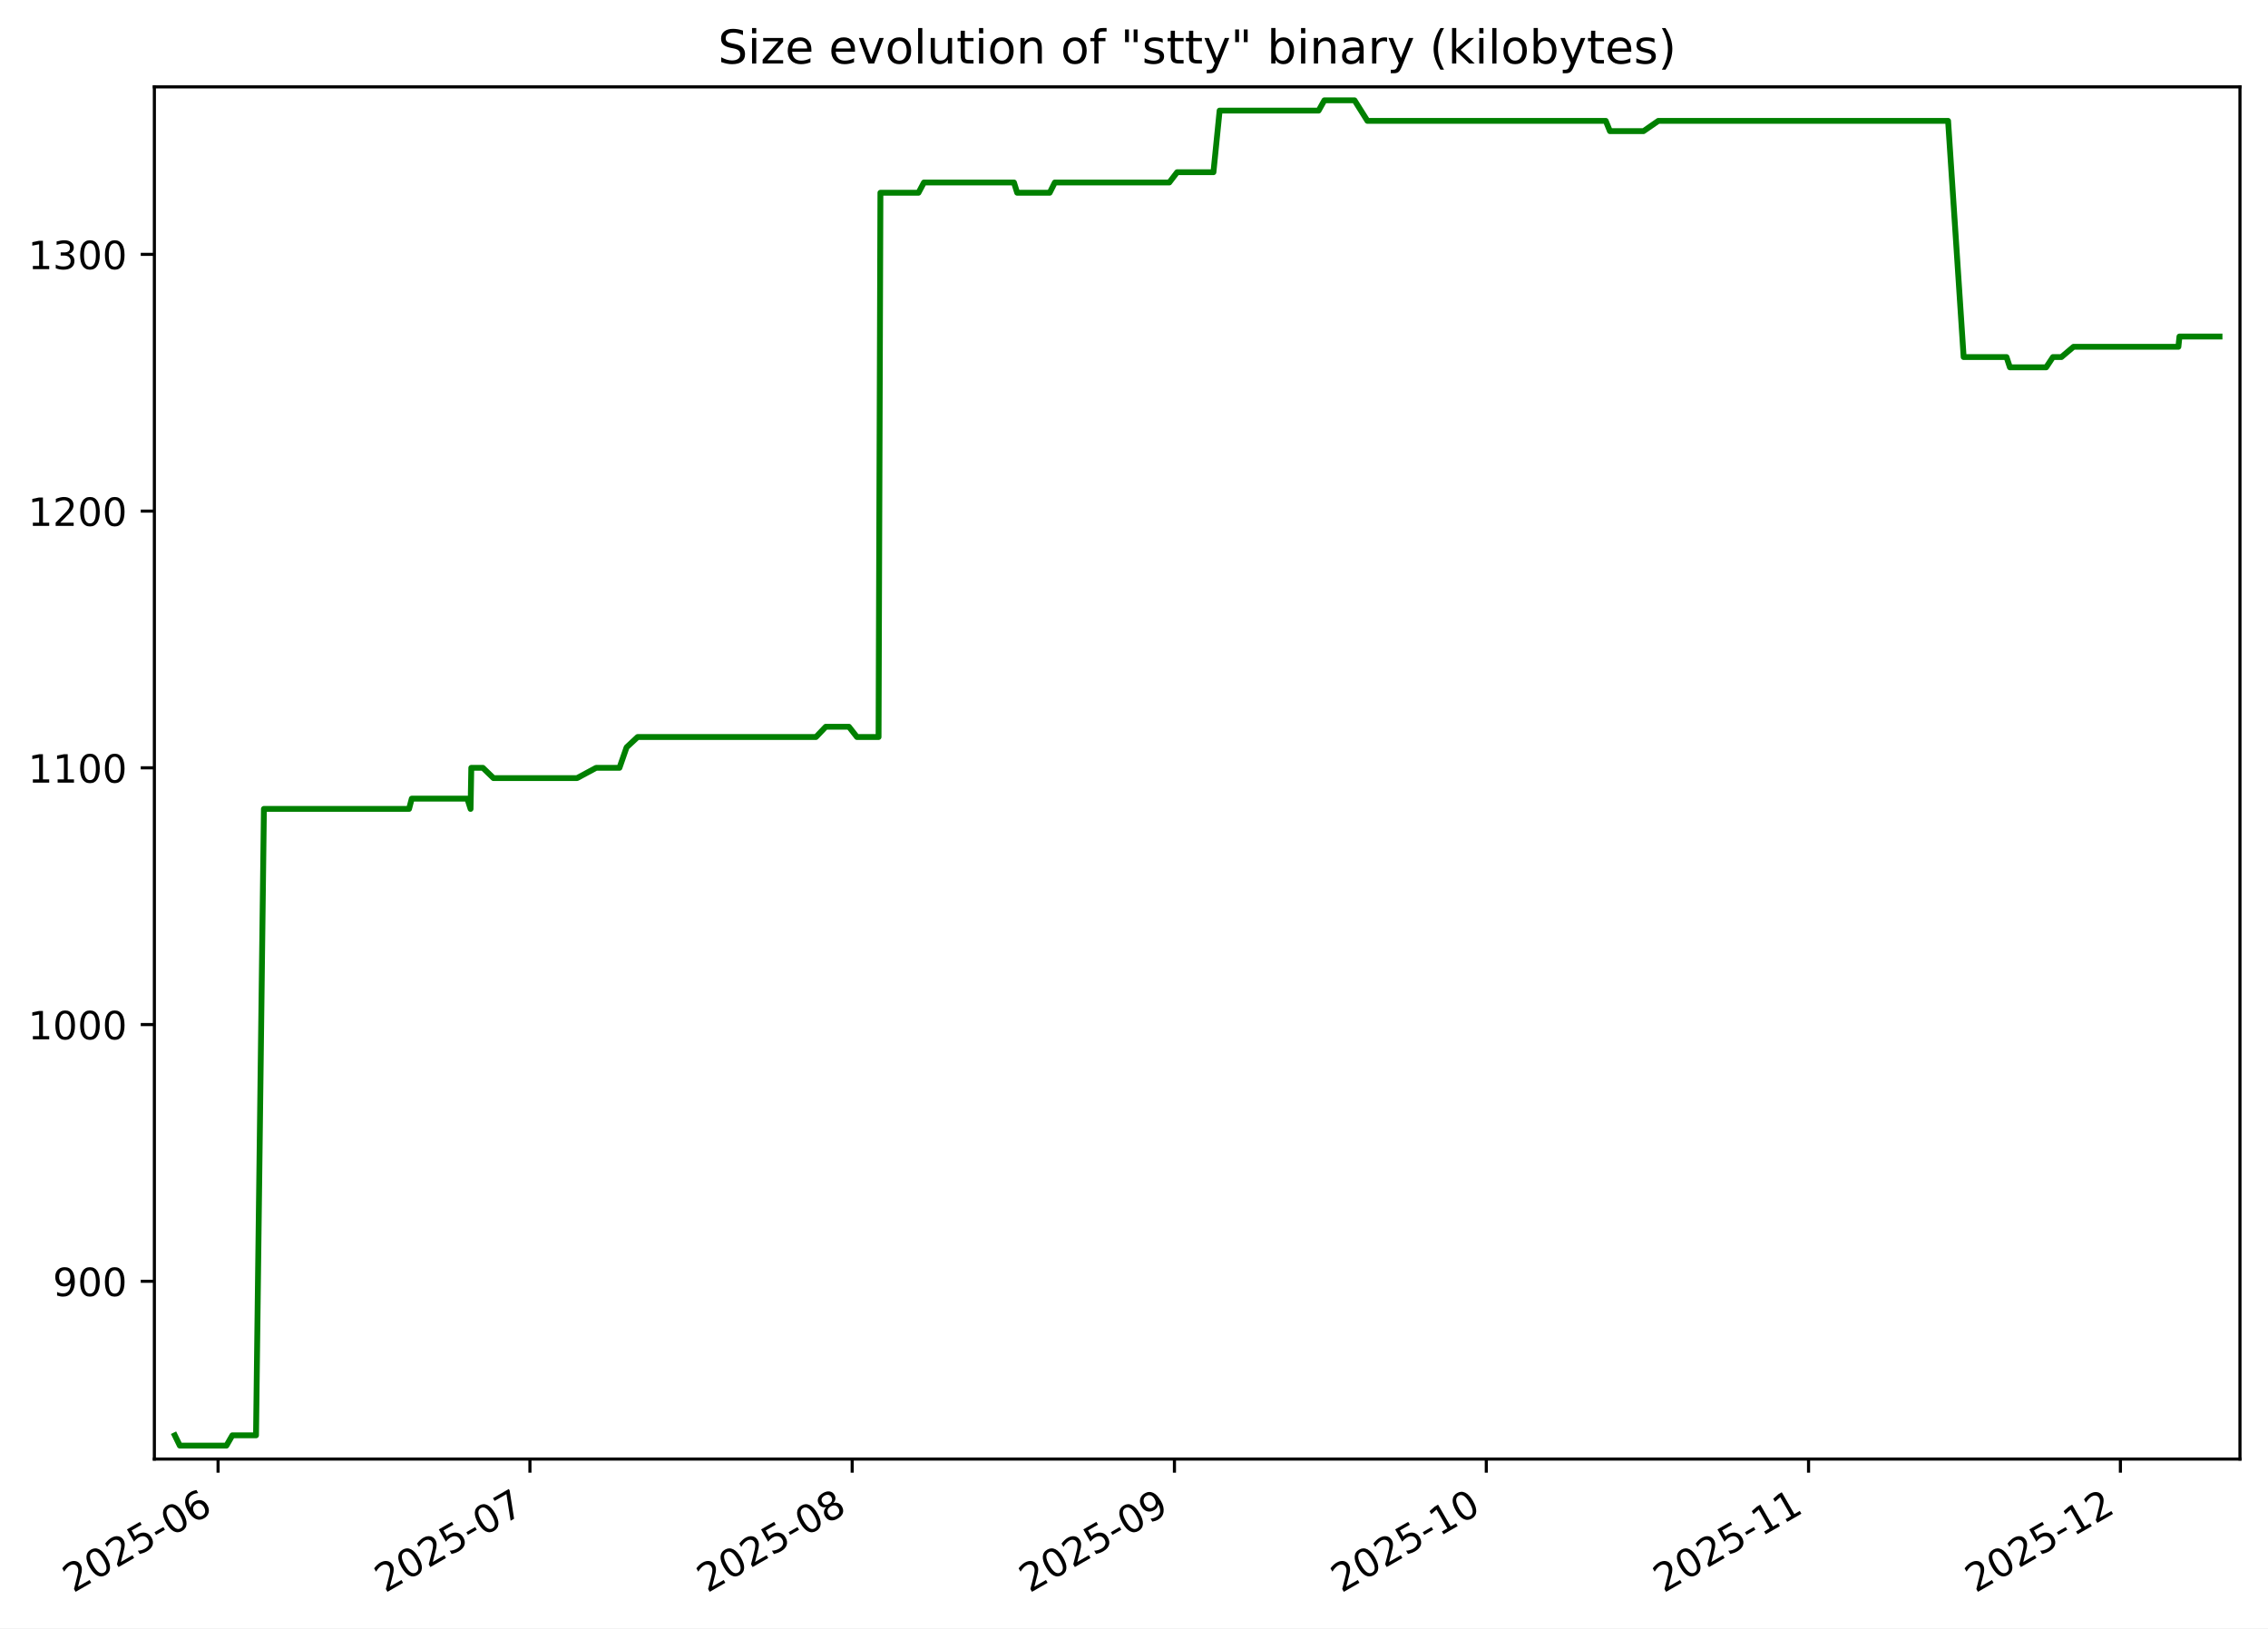
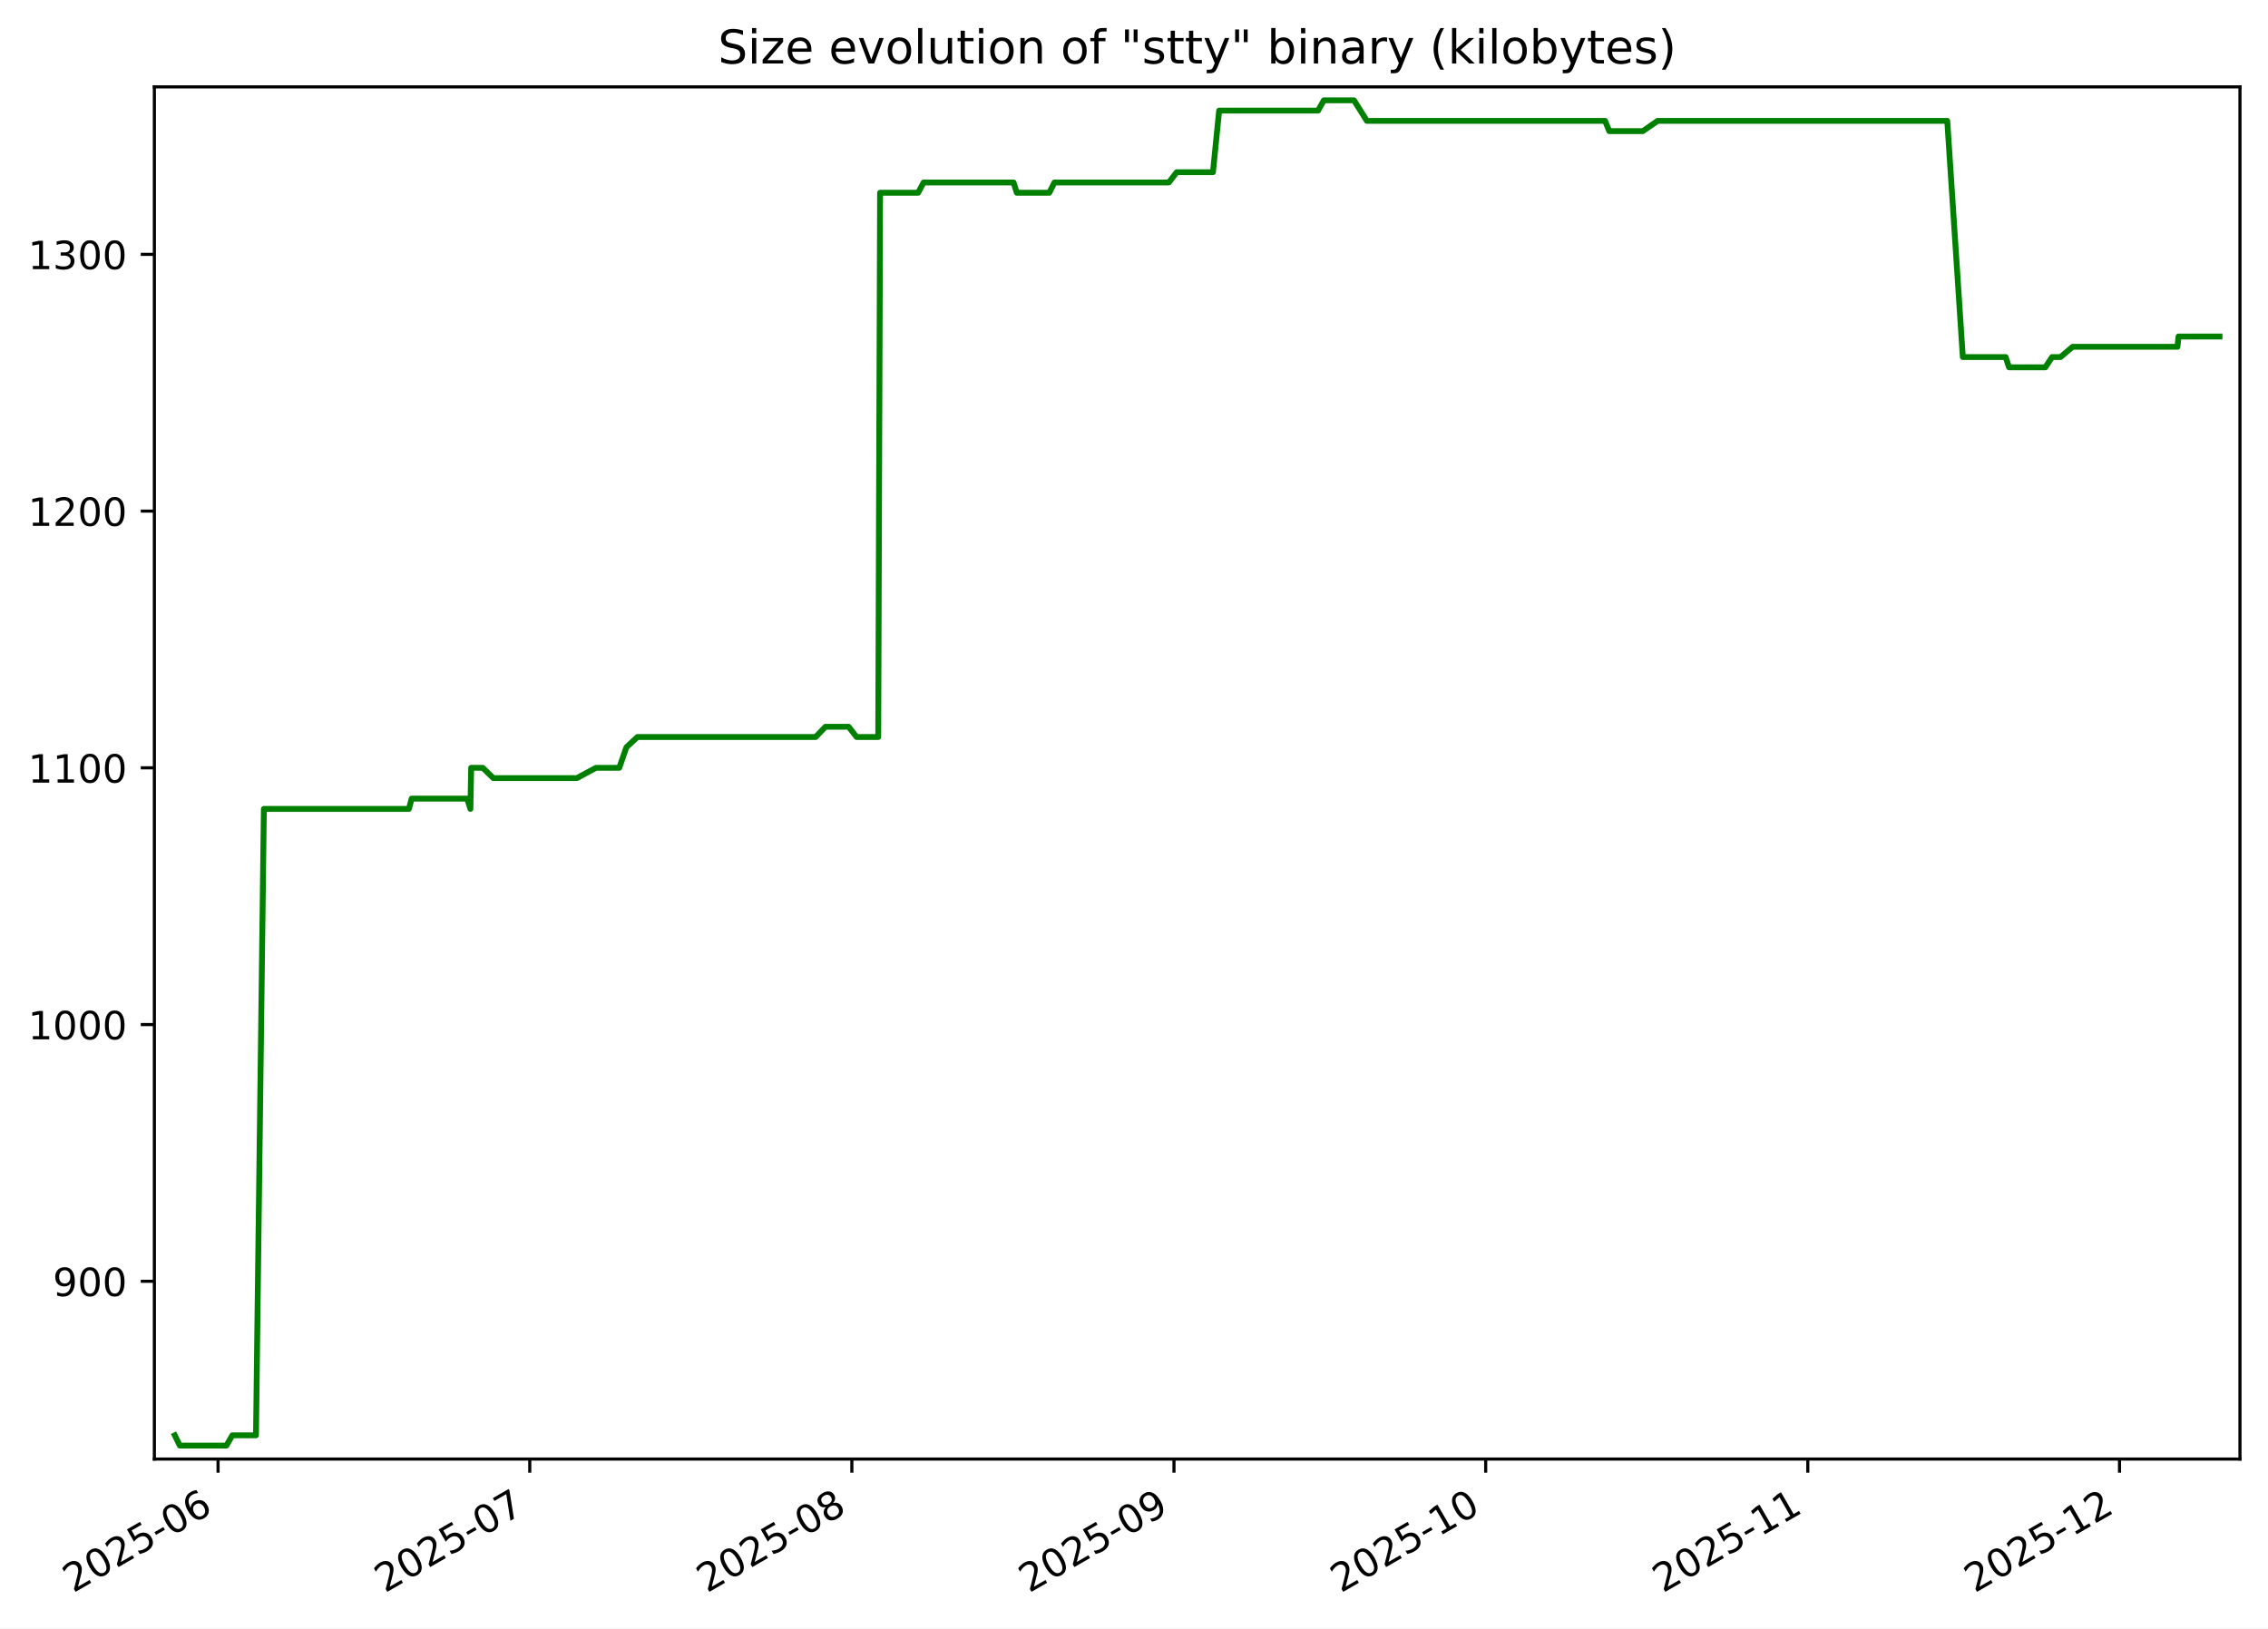
<svg xmlns="http://www.w3.org/2000/svg" xmlns:xlink="http://www.w3.org/1999/xlink" width="582.53pt" height="418.303pt" viewBox="0 0 582.53 418.303" version="1.1">
  <defs>
    <style type="text/css">*{stroke-linejoin: round; stroke-linecap: butt}</style>
  </defs>
  <g id="figure_1">
    <g id="patch_1">
      <path d="M -0 418.303  L 582.53 418.303  L 582.53 0  L -0 0  z " style="fill: #ffffff" />
    </g>
    <g id="axes_1">
      <g id="patch_2">
        <path d="M 39.65 374.83  L 575.33 374.83  L 575.33 22.318  L 39.65 22.318  z " style="fill: #ffffff" />
      </g>
      <g id="matplotlib.axis_1">
        <g id="xtick_1">
          <g id="line2d_1">
            <defs>
-               <path id="me2dab9b01c" d="M 0 0  L 0 3.5  " style="stroke: #000000; stroke-width: 0.8" />
+               <path id="mc5241f5e4c" d="M 0 0  L 0 3.5  " style="stroke: #000000; stroke-width: 0.8" />
            </defs>
            <g>
-               <use xlink:href="#me2dab9b01c" x="56.012" y="374.83" style="stroke: #000000; stroke-width: 0.8" />
+               <use xlink:href="#mc5241f5e4c" x="56.007" y="374.83" style="stroke: #000000; stroke-width: 0.8" />
            </g>
          </g>
          <g id="text_1">
-             <g transform="translate(18.78704 409.302) rotate(-30) scale(0.1 -0.1)">
+             <g transform="translate(18.78187 409.302) rotate(-30) scale(0.1 -0.1)">
              <defs>
                <path id="DejaVuSans-32" d="M 1228 531  L 3431 531  L 3431 0  L 469 0  L 469 531  Q 828 903 1448 1529  Q 2069 2156 2228 2338  Q 2531 2678 2651 2914  Q 2772 3150 2772 3378  Q 2772 3750 2511 3984  Q 2250 4219 1831 4219  Q 1534 4219 1204 4116  Q 875 4013 500 3803  L 500 4441  Q 881 4594 1212 4672  Q 1544 4750 1819 4750  Q 2544 4750 2975 4387  Q 3406 4025 3406 3419  Q 3406 3131 3298 2873  Q 3191 2616 2906 2266  Q 2828 2175 2409 1742  Q 1991 1309 1228 531  z " transform="scale(0.015625)" />
                <path id="DejaVuSans-30" d="M 2034 4250  Q 1547 4250 1301 3770  Q 1056 3291 1056 2328  Q 1056 1369 1301 889  Q 1547 409 2034 409  Q 2525 409 2770 889  Q 3016 1369 3016 2328  Q 3016 3291 2770 3770  Q 2525 4250 2034 4250  z M 2034 4750  Q 2819 4750 3233 4129  Q 3647 3509 3647 2328  Q 3647 1150 3233 529  Q 2819 -91 2034 -91  Q 1250 -91 836 529  Q 422 1150 422 2328  Q 422 3509 836 4129  Q 1250 4750 2034 4750  z " transform="scale(0.015625)" />
                <path id="DejaVuSans-35" d="M 691 4666  L 3169 4666  L 3169 4134  L 1269 4134  L 1269 2991  Q 1406 3038 1543 3061  Q 1681 3084 1819 3084  Q 2600 3084 3056 2656  Q 3513 2228 3513 1497  Q 3513 744 3044 326  Q 2575 -91 1722 -91  Q 1428 -91 1123 -41  Q 819 9 494 109  L 494 744  Q 775 591 1075 516  Q 1375 441 1709 441  Q 2250 441 2565 725  Q 2881 1009 2881 1497  Q 2881 1984 2565 2268  Q 2250 2553 1709 2553  Q 1456 2553 1204 2497  Q 953 2441 691 2322  L 691 4666  z " transform="scale(0.015625)" />
                <path id="DejaVuSans-2d" d="M 313 2009  L 1997 2009  L 1997 1497  L 313 1497  L 313 2009  z " transform="scale(0.015625)" />
                <path id="DejaVuSans-36" d="M 2113 2584  Q 1688 2584 1439 2293  Q 1191 2003 1191 1497  Q 1191 994 1439 701  Q 1688 409 2113 409  Q 2538 409 2786 701  Q 3034 994 3034 1497  Q 3034 2003 2786 2293  Q 2538 2584 2113 2584  z M 3366 4563  L 3366 3988  Q 3128 4100 2886 4159  Q 2644 4219 2406 4219  Q 1781 4219 1451 3797  Q 1122 3375 1075 2522  Q 1259 2794 1537 2939  Q 1816 3084 2150 3084  Q 2853 3084 3261 2657  Q 3669 2231 3669 1497  Q 3669 778 3244 343  Q 2819 -91 2113 -91  Q 1303 -91 875 529  Q 447 1150 447 2328  Q 447 3434 972 4092  Q 1497 4750 2381 4750  Q 2619 4750 2861 4703  Q 3103 4656 3366 4563  z " transform="scale(0.015625)" />
              </defs>
              <use xlink:href="#DejaVuSans-32" />
              <use xlink:href="#DejaVuSans-30" x="63.623" />
              <use xlink:href="#DejaVuSans-32" x="127.246" />
              <use xlink:href="#DejaVuSans-35" x="190.869" />
              <use xlink:href="#DejaVuSans-2d" x="254.492" />
              <use xlink:href="#DejaVuSans-30" x="290.576" />
              <use xlink:href="#DejaVuSans-36" x="354.199" />
            </g>
          </g>
        </g>
        <g id="xtick_2">
          <g id="line2d_2">
            <g>
-               <use xlink:href="#me2dab9b01c" x="136.112" y="374.83" style="stroke: #000000; stroke-width: 0.8" />
+               <use xlink:href="#mc5241f5e4c" x="136.07" y="374.83" style="stroke: #000000; stroke-width: 0.8" />
            </g>
          </g>
          <g id="text_2">
-             <g transform="translate(98.88721 409.302) rotate(-30) scale(0.1 -0.1)">
+             <g transform="translate(98.84474 409.302) rotate(-30) scale(0.1 -0.1)">
              <defs>
                <path id="DejaVuSans-37" d="M 525 4666  L 3525 4666  L 3525 4397  L 1831 0  L 1172 0  L 2766 4134  L 525 4134  L 525 4666  z " transform="scale(0.015625)" />
              </defs>
              <use xlink:href="#DejaVuSans-32" />
              <use xlink:href="#DejaVuSans-30" x="63.623" />
              <use xlink:href="#DejaVuSans-32" x="127.246" />
              <use xlink:href="#DejaVuSans-35" x="190.869" />
              <use xlink:href="#DejaVuSans-2d" x="254.492" />
              <use xlink:href="#DejaVuSans-30" x="290.576" />
              <use xlink:href="#DejaVuSans-37" x="354.199" />
            </g>
          </g>
        </g>
        <g id="xtick_3">
          <g id="line2d_3">
            <g>
-               <use xlink:href="#me2dab9b01c" x="218.882" y="374.83" style="stroke: #000000; stroke-width: 0.8" />
+               <use xlink:href="#mc5241f5e4c" x="218.801" y="374.83" style="stroke: #000000; stroke-width: 0.8" />
            </g>
          </g>
          <g id="text_3">
-             <g transform="translate(181.6574 409.302) rotate(-30) scale(0.1 -0.1)">
+             <g transform="translate(181.5764 409.302) rotate(-30) scale(0.1 -0.1)">
              <defs>
                <path id="DejaVuSans-38" d="M 2034 2216  Q 1584 2216 1326 1975  Q 1069 1734 1069 1313  Q 1069 891 1326 650  Q 1584 409 2034 409  Q 2484 409 2743 651  Q 3003 894 3003 1313  Q 3003 1734 2745 1975  Q 2488 2216 2034 2216  z M 1403 2484  Q 997 2584 770 2862  Q 544 3141 544 3541  Q 544 4100 942 4425  Q 1341 4750 2034 4750  Q 2731 4750 3128 4425  Q 3525 4100 3525 3541  Q 3525 3141 3298 2862  Q 3072 2584 2669 2484  Q 3125 2378 3379 2068  Q 3634 1759 3634 1313  Q 3634 634 3220 271  Q 2806 -91 2034 -91  Q 1263 -91 848 271  Q 434 634 434 1313  Q 434 1759 690 2068  Q 947 2378 1403 2484  z M 1172 3481  Q 1172 3119 1398 2916  Q 1625 2713 2034 2713  Q 2441 2713 2670 2916  Q 2900 3119 2900 3481  Q 2900 3844 2670 4047  Q 2441 4250 2034 4250  Q 1625 4250 1398 4047  Q 1172 3844 1172 3481  z " transform="scale(0.015625)" />
              </defs>
              <use xlink:href="#DejaVuSans-32" />
              <use xlink:href="#DejaVuSans-30" x="63.623" />
              <use xlink:href="#DejaVuSans-32" x="127.246" />
              <use xlink:href="#DejaVuSans-35" x="190.869" />
              <use xlink:href="#DejaVuSans-2d" x="254.492" />
              <use xlink:href="#DejaVuSans-30" x="290.576" />
              <use xlink:href="#DejaVuSans-38" x="354.199" />
            </g>
          </g>
        </g>
        <g id="xtick_4">
          <g id="line2d_4">
            <g>
-               <use xlink:href="#me2dab9b01c" x="301.652" y="374.83" style="stroke: #000000; stroke-width: 0.8" />
+               <use xlink:href="#mc5241f5e4c" x="301.533" y="374.83" style="stroke: #000000; stroke-width: 0.8" />
            </g>
          </g>
          <g id="text_4">
-             <g transform="translate(264.4276 409.302) rotate(-30) scale(0.1 -0.1)">
+             <g transform="translate(264.308 409.302) rotate(-30) scale(0.1 -0.1)">
              <defs>
                <path id="DejaVuSans-39" d="M 703 97  L 703 672  Q 941 559 1184 500  Q 1428 441 1663 441  Q 2288 441 2617 861  Q 2947 1281 2994 2138  Q 2813 1869 2534 1725  Q 2256 1581 1919 1581  Q 1219 1581 811 2004  Q 403 2428 403 3163  Q 403 3881 828 4315  Q 1253 4750 1959 4750  Q 2769 4750 3195 4129  Q 3622 3509 3622 2328  Q 3622 1225 3098 567  Q 2575 -91 1691 -91  Q 1453 -91 1209 -44  Q 966 3 703 97  z M 1959 2075  Q 2384 2075 2632 2365  Q 2881 2656 2881 3163  Q 2881 3666 2632 3958  Q 2384 4250 1959 4250  Q 1534 4250 1286 3958  Q 1038 3666 1038 3163  Q 1038 2656 1286 2365  Q 1534 2075 1959 2075  z " transform="scale(0.015625)" />
              </defs>
              <use xlink:href="#DejaVuSans-32" />
              <use xlink:href="#DejaVuSans-30" x="63.623" />
              <use xlink:href="#DejaVuSans-32" x="127.246" />
              <use xlink:href="#DejaVuSans-35" x="190.869" />
              <use xlink:href="#DejaVuSans-2d" x="254.492" />
              <use xlink:href="#DejaVuSans-30" x="290.576" />
              <use xlink:href="#DejaVuSans-39" x="354.199" />
            </g>
          </g>
        </g>
        <g id="xtick_5">
          <g id="line2d_5">
            <g>
-               <use xlink:href="#me2dab9b01c" x="381.753" y="374.83" style="stroke: #000000; stroke-width: 0.8" />
+               <use xlink:href="#mc5241f5e4c" x="381.596" y="374.83" style="stroke: #000000; stroke-width: 0.8" />
            </g>
          </g>
          <g id="text_5">
-             <g transform="translate(344.5277 409.302) rotate(-30) scale(0.1 -0.1)">
+             <g transform="translate(344.3709 409.302) rotate(-30) scale(0.1 -0.1)">
              <defs>
                <path id="DejaVuSans-31" d="M 794 531  L 1825 531  L 1825 4091  L 703 3866  L 703 4441  L 1819 4666  L 2450 4666  L 2450 531  L 3481 531  L 3481 0  L 794 0  L 794 531  z " transform="scale(0.015625)" />
              </defs>
              <use xlink:href="#DejaVuSans-32" />
              <use xlink:href="#DejaVuSans-30" x="63.623" />
              <use xlink:href="#DejaVuSans-32" x="127.246" />
              <use xlink:href="#DejaVuSans-35" x="190.869" />
              <use xlink:href="#DejaVuSans-2d" x="254.492" />
              <use xlink:href="#DejaVuSans-31" x="290.576" />
              <use xlink:href="#DejaVuSans-30" x="354.199" />
            </g>
          </g>
        </g>
        <g id="xtick_6">
          <g id="line2d_6">
            <g>
-               <use xlink:href="#me2dab9b01c" x="464.523" y="374.83" style="stroke: #000000; stroke-width: 0.8" />
+               <use xlink:href="#mc5241f5e4c" x="464.327" y="374.83" style="stroke: #000000; stroke-width: 0.8" />
            </g>
          </g>
          <g id="text_6">
-             <g transform="translate(427.2979 409.302) rotate(-30) scale(0.1 -0.1)">
+             <g transform="translate(427.1025 409.302) rotate(-30) scale(0.1 -0.1)">
              <use xlink:href="#DejaVuSans-32" />
              <use xlink:href="#DejaVuSans-30" x="63.623" />
              <use xlink:href="#DejaVuSans-32" x="127.246" />
              <use xlink:href="#DejaVuSans-35" x="190.869" />
              <use xlink:href="#DejaVuSans-2d" x="254.492" />
              <use xlink:href="#DejaVuSans-31" x="290.576" />
              <use xlink:href="#DejaVuSans-31" x="354.199" />
            </g>
          </g>
        </g>
        <g id="xtick_7">
          <g id="line2d_7">
            <g>
-               <use xlink:href="#me2dab9b01c" x="544.623" y="374.83" style="stroke: #000000; stroke-width: 0.8" />
+               <use xlink:href="#mc5241f5e4c" x="544.39" y="374.83" style="stroke: #000000; stroke-width: 0.8" />
            </g>
          </g>
          <g id="text_7">
-             <g transform="translate(507.3981 409.302) rotate(-30) scale(0.1 -0.1)">
+             <g transform="translate(507.1654 409.302) rotate(-30) scale(0.1 -0.1)">
              <use xlink:href="#DejaVuSans-32" />
              <use xlink:href="#DejaVuSans-30" x="63.623" />
              <use xlink:href="#DejaVuSans-32" x="127.246" />
              <use xlink:href="#DejaVuSans-35" x="190.869" />
              <use xlink:href="#DejaVuSans-2d" x="254.492" />
              <use xlink:href="#DejaVuSans-31" x="290.576" />
              <use xlink:href="#DejaVuSans-32" x="354.199" />
            </g>
          </g>
        </g>
      </g>
      <g id="matplotlib.axis_2">
        <g id="ytick_1">
          <g id="line2d_8">
            <defs>
-               <path id="m5147859676" d="M 0 0  L -3.5 0  " style="stroke: #000000; stroke-width: 0.8" />
+               <path id="m97da4e4a41" d="M 0 0  L -3.5 0  " style="stroke: #000000; stroke-width: 0.8" />
            </defs>
            <g>
-               <use xlink:href="#m5147859676" x="39.65" y="329.163" style="stroke: #000000; stroke-width: 0.8" />
+               <use xlink:href="#m97da4e4a41" x="39.65" y="329.163" style="stroke: #000000; stroke-width: 0.8" />
            </g>
          </g>
          <g id="text_8">
            <g transform="translate(13.5625 332.9627) scale(0.1 -0.1)">
              <use xlink:href="#DejaVuSans-39" />
              <use xlink:href="#DejaVuSans-30" x="63.623" />
              <use xlink:href="#DejaVuSans-30" x="127.246" />
            </g>
          </g>
        </g>
        <g id="ytick_2">
          <g id="line2d_9">
            <g>
-               <use xlink:href="#m5147859676" x="39.65" y="263.209" style="stroke: #000000; stroke-width: 0.8" />
+               <use xlink:href="#m97da4e4a41" x="39.65" y="263.209" style="stroke: #000000; stroke-width: 0.8" />
            </g>
          </g>
          <g id="text_9">
            <g transform="translate(7.2 267.0085) scale(0.1 -0.1)">
              <use xlink:href="#DejaVuSans-31" />
              <use xlink:href="#DejaVuSans-30" x="63.623" />
              <use xlink:href="#DejaVuSans-30" x="127.246" />
              <use xlink:href="#DejaVuSans-30" x="190.869" />
            </g>
          </g>
        </g>
        <g id="ytick_3">
          <g id="line2d_10">
            <g>
-               <use xlink:href="#m5147859676" x="39.65" y="197.255" style="stroke: #000000; stroke-width: 0.8" />
+               <use xlink:href="#m97da4e4a41" x="39.65" y="197.255" style="stroke: #000000; stroke-width: 0.8" />
            </g>
          </g>
          <g id="text_10">
            <g transform="translate(7.2 201.0543) scale(0.1 -0.1)">
              <use xlink:href="#DejaVuSans-31" />
              <use xlink:href="#DejaVuSans-31" x="63.623" />
              <use xlink:href="#DejaVuSans-30" x="127.246" />
              <use xlink:href="#DejaVuSans-30" x="190.869" />
            </g>
          </g>
        </g>
        <g id="ytick_4">
          <g id="line2d_11">
            <g>
-               <use xlink:href="#m5147859676" x="39.65" y="131.301" style="stroke: #000000; stroke-width: 0.8" />
+               <use xlink:href="#m97da4e4a41" x="39.65" y="131.301" style="stroke: #000000; stroke-width: 0.8" />
            </g>
          </g>
          <g id="text_11">
            <g transform="translate(7.2 135.1001) scale(0.1 -0.1)">
              <use xlink:href="#DejaVuSans-31" />
              <use xlink:href="#DejaVuSans-32" x="63.623" />
              <use xlink:href="#DejaVuSans-30" x="127.246" />
              <use xlink:href="#DejaVuSans-30" x="190.869" />
            </g>
          </g>
        </g>
        <g id="ytick_5">
          <g id="line2d_12">
            <g>
-               <use xlink:href="#m5147859676" x="39.65" y="65.347" style="stroke: #000000; stroke-width: 0.8" />
+               <use xlink:href="#m97da4e4a41" x="39.65" y="65.347" style="stroke: #000000; stroke-width: 0.8" />
            </g>
          </g>
          <g id="text_12">
            <g transform="translate(7.2 69.14586) scale(0.1 -0.1)">
              <defs>
                <path id="DejaVuSans-33" d="M 2597 2516  Q 3050 2419 3304 2112  Q 3559 1806 3559 1356  Q 3559 666 3084 287  Q 2609 -91 1734 -91  Q 1441 -91 1130 -33  Q 819 25 488 141  L 488 750  Q 750 597 1062 519  Q 1375 441 1716 441  Q 2309 441 2620 675  Q 2931 909 2931 1356  Q 2931 1769 2642 2001  Q 2353 2234 1838 2234  L 1294 2234  L 1294 2753  L 1863 2753  Q 2328 2753 2575 2939  Q 2822 3125 2822 3475  Q 2822 3834 2567 4026  Q 2313 4219 1838 4219  Q 1578 4219 1281 4162  Q 984 4106 628 3988  L 628 4550  Q 988 4650 1302 4700  Q 1616 4750 1894 4750  Q 2613 4750 3031 4423  Q 3450 4097 3450 3541  Q 3450 3153 3228 2886  Q 3006 2619 2597 2516  z " transform="scale(0.015625)" />
              </defs>
              <use xlink:href="#DejaVuSans-31" />
              <use xlink:href="#DejaVuSans-33" x="63.623" />
              <use xlink:href="#DejaVuSans-30" x="127.246" />
              <use xlink:href="#DejaVuSans-30" x="190.869" />
            </g>
          </g>
        </g>
      </g>
      <g id="line2d_13">
-         <path d="M 44.902 368.736  L 46.184 371.374  L 58.16 371.374  L 59.677 368.736  L 65.759 368.736  L 67.786 207.808  L 105.064 207.808  L 105.761 205.17  L 120.02 205.17  L 120.863 207.808  L 121.051 197.255  L 124.022 197.255  L 126.749 199.893  L 148.213 199.893  L 153.113 197.255  L 159.106 197.255  L 160.941 191.979  L 163.773 189.341  L 209.575 189.341  L 212.096 186.702  L 218.043 186.702  L 220.113 189.341  L 225.657 189.341  L 226.134 49.518  L 235.91 49.518  L 237.317 46.879  L 260.433 46.879  L 261.257 49.518  L 269.61 49.518  L 270.936 46.879  L 300.327 46.879  L 302.348 44.241  L 311.671 44.241  L 313.258 28.412  L 338.683 28.412  L 340.163 25.774  L 347.908 25.774  L 351.221 31.05  L 412.431 31.05  L 413.507 33.689  L 422.128 33.689  L 425.939 31.05  L 500.362 31.05  L 504.358 91.728  L 515.368 91.728  L 516.238 94.366  L 525.554 94.366  L 527.299 91.728  L 529.468 91.728  L 532.584 89.09  L 559.514 89.09  L 559.789 86.452  L 570.078 86.452  L 570.078 86.452  " clip-path="url(#pcfc98644f4)" style="fill: none; stroke: #008000; stroke-width: 1.5; stroke-linecap: square" />
+         <path d="M 44.902 368.736  L 46.184 371.374  L 58.154 371.374  L 59.67 368.736  L 65.75 368.736  L 67.776 207.808  L 105.036 207.808  L 105.733 205.17  L 119.985 205.17  L 120.828 207.808  L 121.016 197.255  L 123.985 197.255  L 126.711 199.893  L 148.165 199.893  L 153.063 197.255  L 159.053 197.255  L 160.887 191.979  L 163.718 189.341  L 209.498 189.341  L 212.018 186.702  L 217.962 186.702  L 220.031 189.341  L 225.573 189.341  L 226.049 49.518  L 235.821 49.518  L 237.228 46.879  L 260.333 46.879  L 261.156 49.518  L 269.505 49.518  L 270.831 46.879  L 300.208 46.879  L 302.228 44.241  L 311.547 44.241  L 313.133 28.412  L 338.546 28.412  L 340.025 25.774  L 347.767 25.774  L 351.078 31.05  L 412.26 31.05  L 413.335 33.689  L 421.952 33.689  L 425.762 31.05  L 500.15 31.05  L 504.144 91.728  L 515.149 91.728  L 516.018 94.366  L 525.33 94.366  L 527.074 91.728  L 529.242 91.728  L 532.356 89.09  L 559.274 89.09  L 559.549 86.452  L 570.078 86.452  L 570.078 86.452  " clip-path="url(#p37e360cb95)" style="fill: none; stroke: #008000; stroke-width: 1.5; stroke-linecap: square" />
      </g>
      <g id="patch_3">
        <path d="M 39.65 374.83  L 39.65 22.318  " style="fill: none; stroke: #000000; stroke-width: 0.8; stroke-linejoin: miter; stroke-linecap: square" />
      </g>
      <g id="patch_4">
        <path d="M 575.33 374.83  L 575.33 22.318  " style="fill: none; stroke: #000000; stroke-width: 0.8; stroke-linejoin: miter; stroke-linecap: square" />
      </g>
      <g id="patch_5">
        <path d="M 39.65 374.83  L 575.33 374.83  " style="fill: none; stroke: #000000; stroke-width: 0.8; stroke-linejoin: miter; stroke-linecap: square" />
      </g>
      <g id="patch_6">
        <path d="M 39.65 22.318  L 575.33 22.318  " style="fill: none; stroke: #000000; stroke-width: 0.8; stroke-linejoin: miter; stroke-linecap: square" />
      </g>
      <g id="text_13">
        <g transform="translate(184.4131 16.31812) scale(0.12 -0.12)">
          <defs>
            <path id="DejaVuSans-53" d="M 3425 4513  L 3425 3897  Q 3066 4069 2747 4153  Q 2428 4238 2131 4238  Q 1616 4238 1336 4038  Q 1056 3838 1056 3469  Q 1056 3159 1242 3001  Q 1428 2844 1947 2747  L 2328 2669  Q 3034 2534 3370 2195  Q 3706 1856 3706 1288  Q 3706 609 3251 259  Q 2797 -91 1919 -91  Q 1588 -91 1214 -16  Q 841 59 441 206  L 441 856  Q 825 641 1194 531  Q 1563 422 1919 422  Q 2459 422 2753 634  Q 3047 847 3047 1241  Q 3047 1584 2836 1778  Q 2625 1972 2144 2069  L 1759 2144  Q 1053 2284 737 2584  Q 422 2884 422 3419  Q 422 4038 858 4394  Q 1294 4750 2059 4750  Q 2388 4750 2728 4690  Q 3069 4631 3425 4513  z " transform="scale(0.015625)" />
            <path id="DejaVuSans-69" d="M 603 3500  L 1178 3500  L 1178 0  L 603 0  L 603 3500  z M 603 4863  L 1178 4863  L 1178 4134  L 603 4134  L 603 4863  z " transform="scale(0.015625)" />
            <path id="DejaVuSans-7a" d="M 353 3500  L 3084 3500  L 3084 2975  L 922 459  L 3084 459  L 3084 0  L 275 0  L 275 525  L 2438 3041  L 353 3041  L 353 3500  z " transform="scale(0.015625)" />
            <path id="DejaVuSans-65" d="M 3597 1894  L 3597 1613  L 953 1613  Q 991 1019 1311 708  Q 1631 397 2203 397  Q 2534 397 2845 478  Q 3156 559 3463 722  L 3463 178  Q 3153 47 2828 -22  Q 2503 -91 2169 -91  Q 1331 -91 842 396  Q 353 884 353 1716  Q 353 2575 817 3079  Q 1281 3584 2069 3584  Q 2775 3584 3186 3129  Q 3597 2675 3597 1894  z M 3022 2063  Q 3016 2534 2758 2815  Q 2500 3097 2075 3097  Q 1594 3097 1305 2825  Q 1016 2553 972 2059  L 3022 2063  z " transform="scale(0.015625)" />
            <path id="DejaVuSans-20" transform="scale(0.015625)" />
            <path id="DejaVuSans-76" d="M 191 3500  L 800 3500  L 1894 563  L 2988 3500  L 3597 3500  L 2284 0  L 1503 0  L 191 3500  z " transform="scale(0.015625)" />
            <path id="DejaVuSans-6f" d="M 1959 3097  Q 1497 3097 1228 2736  Q 959 2375 959 1747  Q 959 1119 1226 758  Q 1494 397 1959 397  Q 2419 397 2687 759  Q 2956 1122 2956 1747  Q 2956 2369 2687 2733  Q 2419 3097 1959 3097  z M 1959 3584  Q 2709 3584 3137 3096  Q 3566 2609 3566 1747  Q 3566 888 3137 398  Q 2709 -91 1959 -91  Q 1206 -91 779 398  Q 353 888 353 1747  Q 353 2609 779 3096  Q 1206 3584 1959 3584  z " transform="scale(0.015625)" />
            <path id="DejaVuSans-6c" d="M 603 4863  L 1178 4863  L 1178 0  L 603 0  L 603 4863  z " transform="scale(0.015625)" />
            <path id="DejaVuSans-75" d="M 544 1381  L 544 3500  L 1119 3500  L 1119 1403  Q 1119 906 1312 657  Q 1506 409 1894 409  Q 2359 409 2629 706  Q 2900 1003 2900 1516  L 2900 3500  L 3475 3500  L 3475 0  L 2900 0  L 2900 538  Q 2691 219 2414 64  Q 2138 -91 1772 -91  Q 1169 -91 856 284  Q 544 659 544 1381  z M 1991 3584  L 1991 3584  z " transform="scale(0.015625)" />
            <path id="DejaVuSans-74" d="M 1172 4494  L 1172 3500  L 2356 3500  L 2356 3053  L 1172 3053  L 1172 1153  Q 1172 725 1289 603  Q 1406 481 1766 481  L 2356 481  L 2356 0  L 1766 0  Q 1100 0 847 248  Q 594 497 594 1153  L 594 3053  L 172 3053  L 172 3500  L 594 3500  L 594 4494  L 1172 4494  z " transform="scale(0.015625)" />
            <path id="DejaVuSans-6e" d="M 3513 2113  L 3513 0  L 2938 0  L 2938 2094  Q 2938 2591 2744 2837  Q 2550 3084 2163 3084  Q 1697 3084 1428 2787  Q 1159 2491 1159 1978  L 1159 0  L 581 0  L 581 3500  L 1159 3500  L 1159 2956  Q 1366 3272 1645 3428  Q 1925 3584 2291 3584  Q 2894 3584 3203 3211  Q 3513 2838 3513 2113  z " transform="scale(0.015625)" />
            <path id="DejaVuSans-66" d="M 2375 4863  L 2375 4384  L 1825 4384  Q 1516 4384 1395 4259  Q 1275 4134 1275 3809  L 1275 3500  L 2222 3500  L 2222 3053  L 1275 3053  L 1275 0  L 697 0  L 697 3053  L 147 3053  L 147 3500  L 697 3500  L 697 3744  Q 697 4328 969 4595  Q 1241 4863 1831 4863  L 2375 4863  z " transform="scale(0.015625)" />
            <path id="DejaVuSans-22" d="M 1147 4666  L 1147 2931  L 616 2931  L 616 4666  L 1147 4666  z M 2328 4666  L 2328 2931  L 1797 2931  L 1797 4666  L 2328 4666  z " transform="scale(0.015625)" />
            <path id="DejaVuSans-73" d="M 2834 3397  L 2834 2853  Q 2591 2978 2328 3040  Q 2066 3103 1784 3103  Q 1356 3103 1142 2972  Q 928 2841 928 2578  Q 928 2378 1081 2264  Q 1234 2150 1697 2047  L 1894 2003  Q 2506 1872 2764 1633  Q 3022 1394 3022 966  Q 3022 478 2636 193  Q 2250 -91 1575 -91  Q 1294 -91 989 -36  Q 684 19 347 128  L 347 722  Q 666 556 975 473  Q 1284 391 1588 391  Q 1994 391 2212 530  Q 2431 669 2431 922  Q 2431 1156 2273 1281  Q 2116 1406 1581 1522  L 1381 1569  Q 847 1681 609 1914  Q 372 2147 372 2553  Q 372 3047 722 3315  Q 1072 3584 1716 3584  Q 2034 3584 2315 3537  Q 2597 3491 2834 3397  z " transform="scale(0.015625)" />
            <path id="DejaVuSans-79" d="M 2059 -325  Q 1816 -950 1584 -1140  Q 1353 -1331 966 -1331  L 506 -1331  L 506 -850  L 844 -850  Q 1081 -850 1212 -737  Q 1344 -625 1503 -206  L 1606 56  L 191 3500  L 800 3500  L 1894 763  L 2988 3500  L 3597 3500  L 2059 -325  z " transform="scale(0.015625)" />
            <path id="DejaVuSans-62" d="M 3116 1747  Q 3116 2381 2855 2742  Q 2594 3103 2138 3103  Q 1681 3103 1420 2742  Q 1159 2381 1159 1747  Q 1159 1113 1420 752  Q 1681 391 2138 391  Q 2594 391 2855 752  Q 3116 1113 3116 1747  z M 1159 2969  Q 1341 3281 1617 3432  Q 1894 3584 2278 3584  Q 2916 3584 3314 3078  Q 3713 2572 3713 1747  Q 3713 922 3314 415  Q 2916 -91 2278 -91  Q 1894 -91 1617 61  Q 1341 213 1159 525  L 1159 0  L 581 0  L 581 4863  L 1159 4863  L 1159 2969  z " transform="scale(0.015625)" />
            <path id="DejaVuSans-61" d="M 2194 1759  Q 1497 1759 1228 1600  Q 959 1441 959 1056  Q 959 750 1161 570  Q 1363 391 1709 391  Q 2188 391 2477 730  Q 2766 1069 2766 1631  L 2766 1759  L 2194 1759  z M 3341 1997  L 3341 0  L 2766 0  L 2766 531  Q 2569 213 2275 61  Q 1981 -91 1556 -91  Q 1019 -91 701 211  Q 384 513 384 1019  Q 384 1609 779 1909  Q 1175 2209 1959 2209  L 2766 2209  L 2766 2266  Q 2766 2663 2505 2880  Q 2244 3097 1772 3097  Q 1472 3097 1187 3025  Q 903 2953 641 2809  L 641 3341  Q 956 3463 1253 3523  Q 1550 3584 1831 3584  Q 2591 3584 2966 3190  Q 3341 2797 3341 1997  z " transform="scale(0.015625)" />
            <path id="DejaVuSans-72" d="M 2631 2963  Q 2534 3019 2420 3045  Q 2306 3072 2169 3072  Q 1681 3072 1420 2755  Q 1159 2438 1159 1844  L 1159 0  L 581 0  L 581 3500  L 1159 3500  L 1159 2956  Q 1341 3275 1631 3429  Q 1922 3584 2338 3584  Q 2397 3584 2469 3576  Q 2541 3569 2628 3553  L 2631 2963  z " transform="scale(0.015625)" />
            <path id="DejaVuSans-28" d="M 1984 4856  Q 1566 4138 1362 3434  Q 1159 2731 1159 2009  Q 1159 1288 1364 580  Q 1569 -128 1984 -844  L 1484 -844  Q 1016 -109 783 600  Q 550 1309 550 2009  Q 550 2706 781 3412  Q 1013 4119 1484 4856  L 1984 4856  z " transform="scale(0.015625)" />
            <path id="DejaVuSans-6b" d="M 581 4863  L 1159 4863  L 1159 1991  L 2875 3500  L 3609 3500  L 1753 1863  L 3688 0  L 2938 0  L 1159 1709  L 1159 0  L 581 0  L 581 4863  z " transform="scale(0.015625)" />
            <path id="DejaVuSans-29" d="M 513 4856  L 1013 4856  Q 1481 4119 1714 3412  Q 1947 2706 1947 2009  Q 1947 1309 1714 600  Q 1481 -109 1013 -844  L 513 -844  Q 928 -128 1133 580  Q 1338 1288 1338 2009  Q 1338 2731 1133 3434  Q 928 4138 513 4856  z " transform="scale(0.015625)" />
          </defs>
          <use xlink:href="#DejaVuSans-53" />
          <use xlink:href="#DejaVuSans-69" x="63.477" />
          <use xlink:href="#DejaVuSans-7a" x="91.26" />
          <use xlink:href="#DejaVuSans-65" x="143.75" />
          <use xlink:href="#DejaVuSans-20" x="205.273" />
          <use xlink:href="#DejaVuSans-65" x="237.061" />
          <use xlink:href="#DejaVuSans-76" x="298.584" />
          <use xlink:href="#DejaVuSans-6f" x="357.764" />
          <use xlink:href="#DejaVuSans-6c" x="418.945" />
          <use xlink:href="#DejaVuSans-75" x="446.729" />
          <use xlink:href="#DejaVuSans-74" x="510.107" />
          <use xlink:href="#DejaVuSans-69" x="549.316" />
          <use xlink:href="#DejaVuSans-6f" x="577.1" />
          <use xlink:href="#DejaVuSans-6e" x="638.281" />
          <use xlink:href="#DejaVuSans-20" x="701.66" />
          <use xlink:href="#DejaVuSans-6f" x="733.447" />
          <use xlink:href="#DejaVuSans-66" x="794.629" />
          <use xlink:href="#DejaVuSans-20" x="829.834" />
          <use xlink:href="#DejaVuSans-22" x="861.621" />
          <use xlink:href="#DejaVuSans-73" x="907.617" />
          <use xlink:href="#DejaVuSans-74" x="959.717" />
          <use xlink:href="#DejaVuSans-74" x="998.926" />
          <use xlink:href="#DejaVuSans-79" x="1038.135" />
          <use xlink:href="#DejaVuSans-22" x="1097.314" />
          <use xlink:href="#DejaVuSans-20" x="1143.311" />
          <use xlink:href="#DejaVuSans-62" x="1175.098" />
          <use xlink:href="#DejaVuSans-69" x="1238.574" />
          <use xlink:href="#DejaVuSans-6e" x="1266.357" />
          <use xlink:href="#DejaVuSans-61" x="1329.736" />
          <use xlink:href="#DejaVuSans-72" x="1391.016" />
          <use xlink:href="#DejaVuSans-79" x="1432.129" />
          <use xlink:href="#DejaVuSans-20" x="1491.309" />
          <use xlink:href="#DejaVuSans-28" x="1523.096" />
          <use xlink:href="#DejaVuSans-6b" x="1562.109" />
          <use xlink:href="#DejaVuSans-69" x="1620.02" />
          <use xlink:href="#DejaVuSans-6c" x="1647.803" />
          <use xlink:href="#DejaVuSans-6f" x="1675.586" />
          <use xlink:href="#DejaVuSans-62" x="1736.768" />
          <use xlink:href="#DejaVuSans-79" x="1800.244" />
          <use xlink:href="#DejaVuSans-74" x="1859.424" />
          <use xlink:href="#DejaVuSans-65" x="1898.633" />
          <use xlink:href="#DejaVuSans-73" x="1960.156" />
          <use xlink:href="#DejaVuSans-29" x="2012.256" />
        </g>
      </g>
    </g>
  </g>
  <defs>
-     <clipPath id="pcfc98644f4">
+     <clipPath id="p37e360cb95">
      <rect x="39.65" y="22.318" width="535.68" height="352.512" />
    </clipPath>
  </defs>
</svg>
